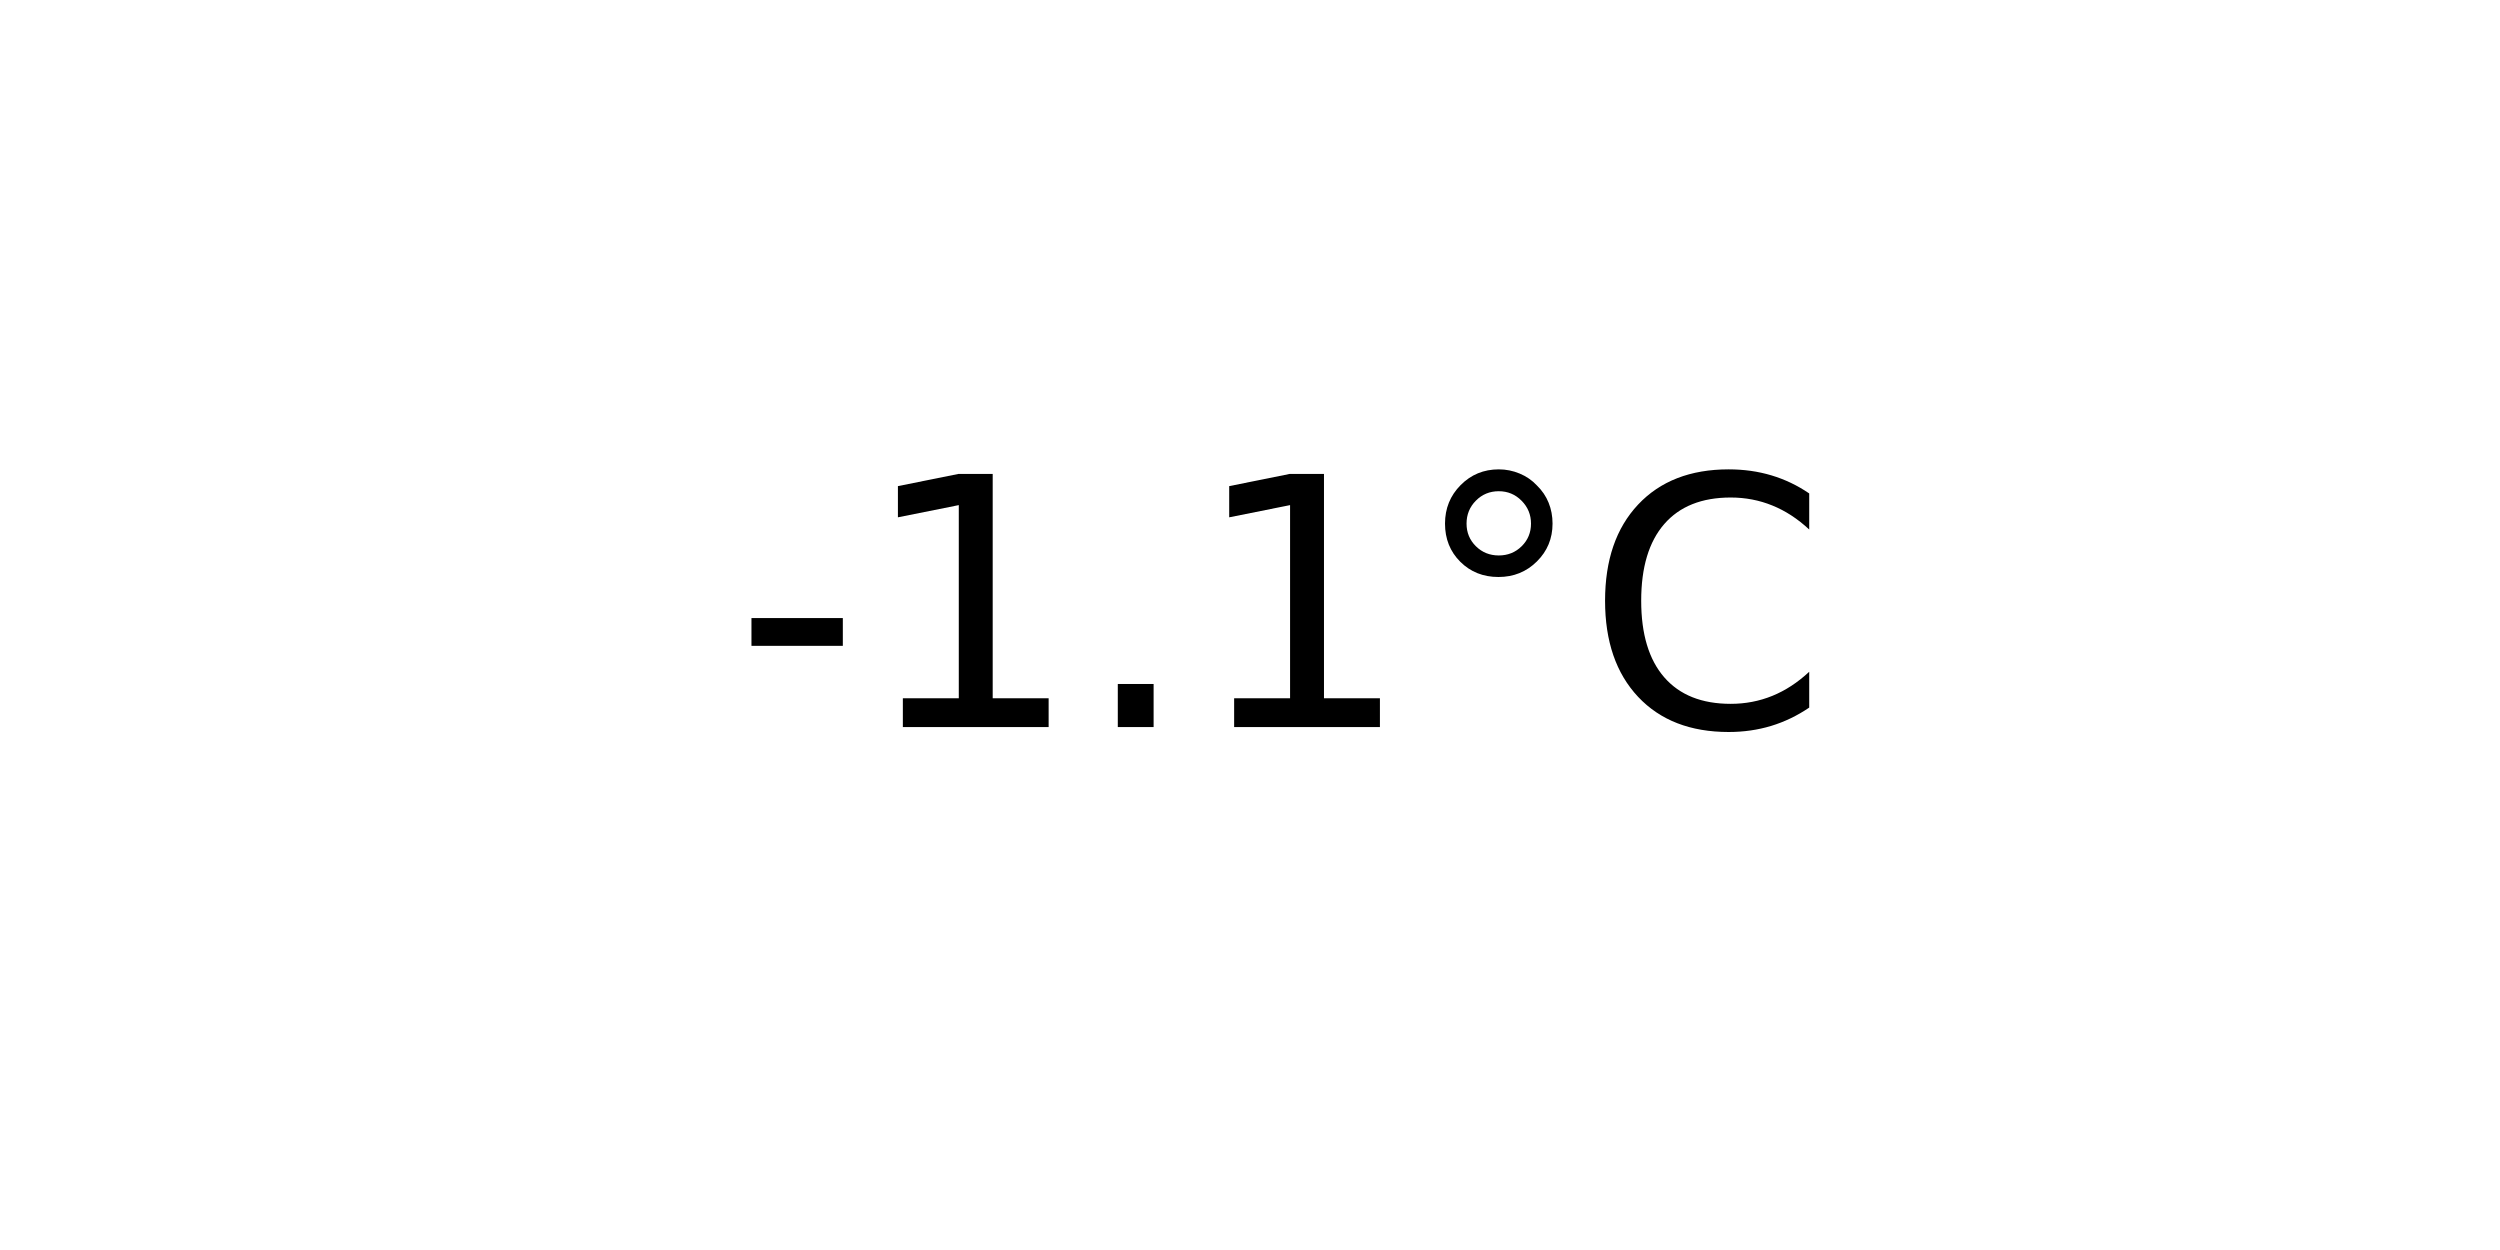
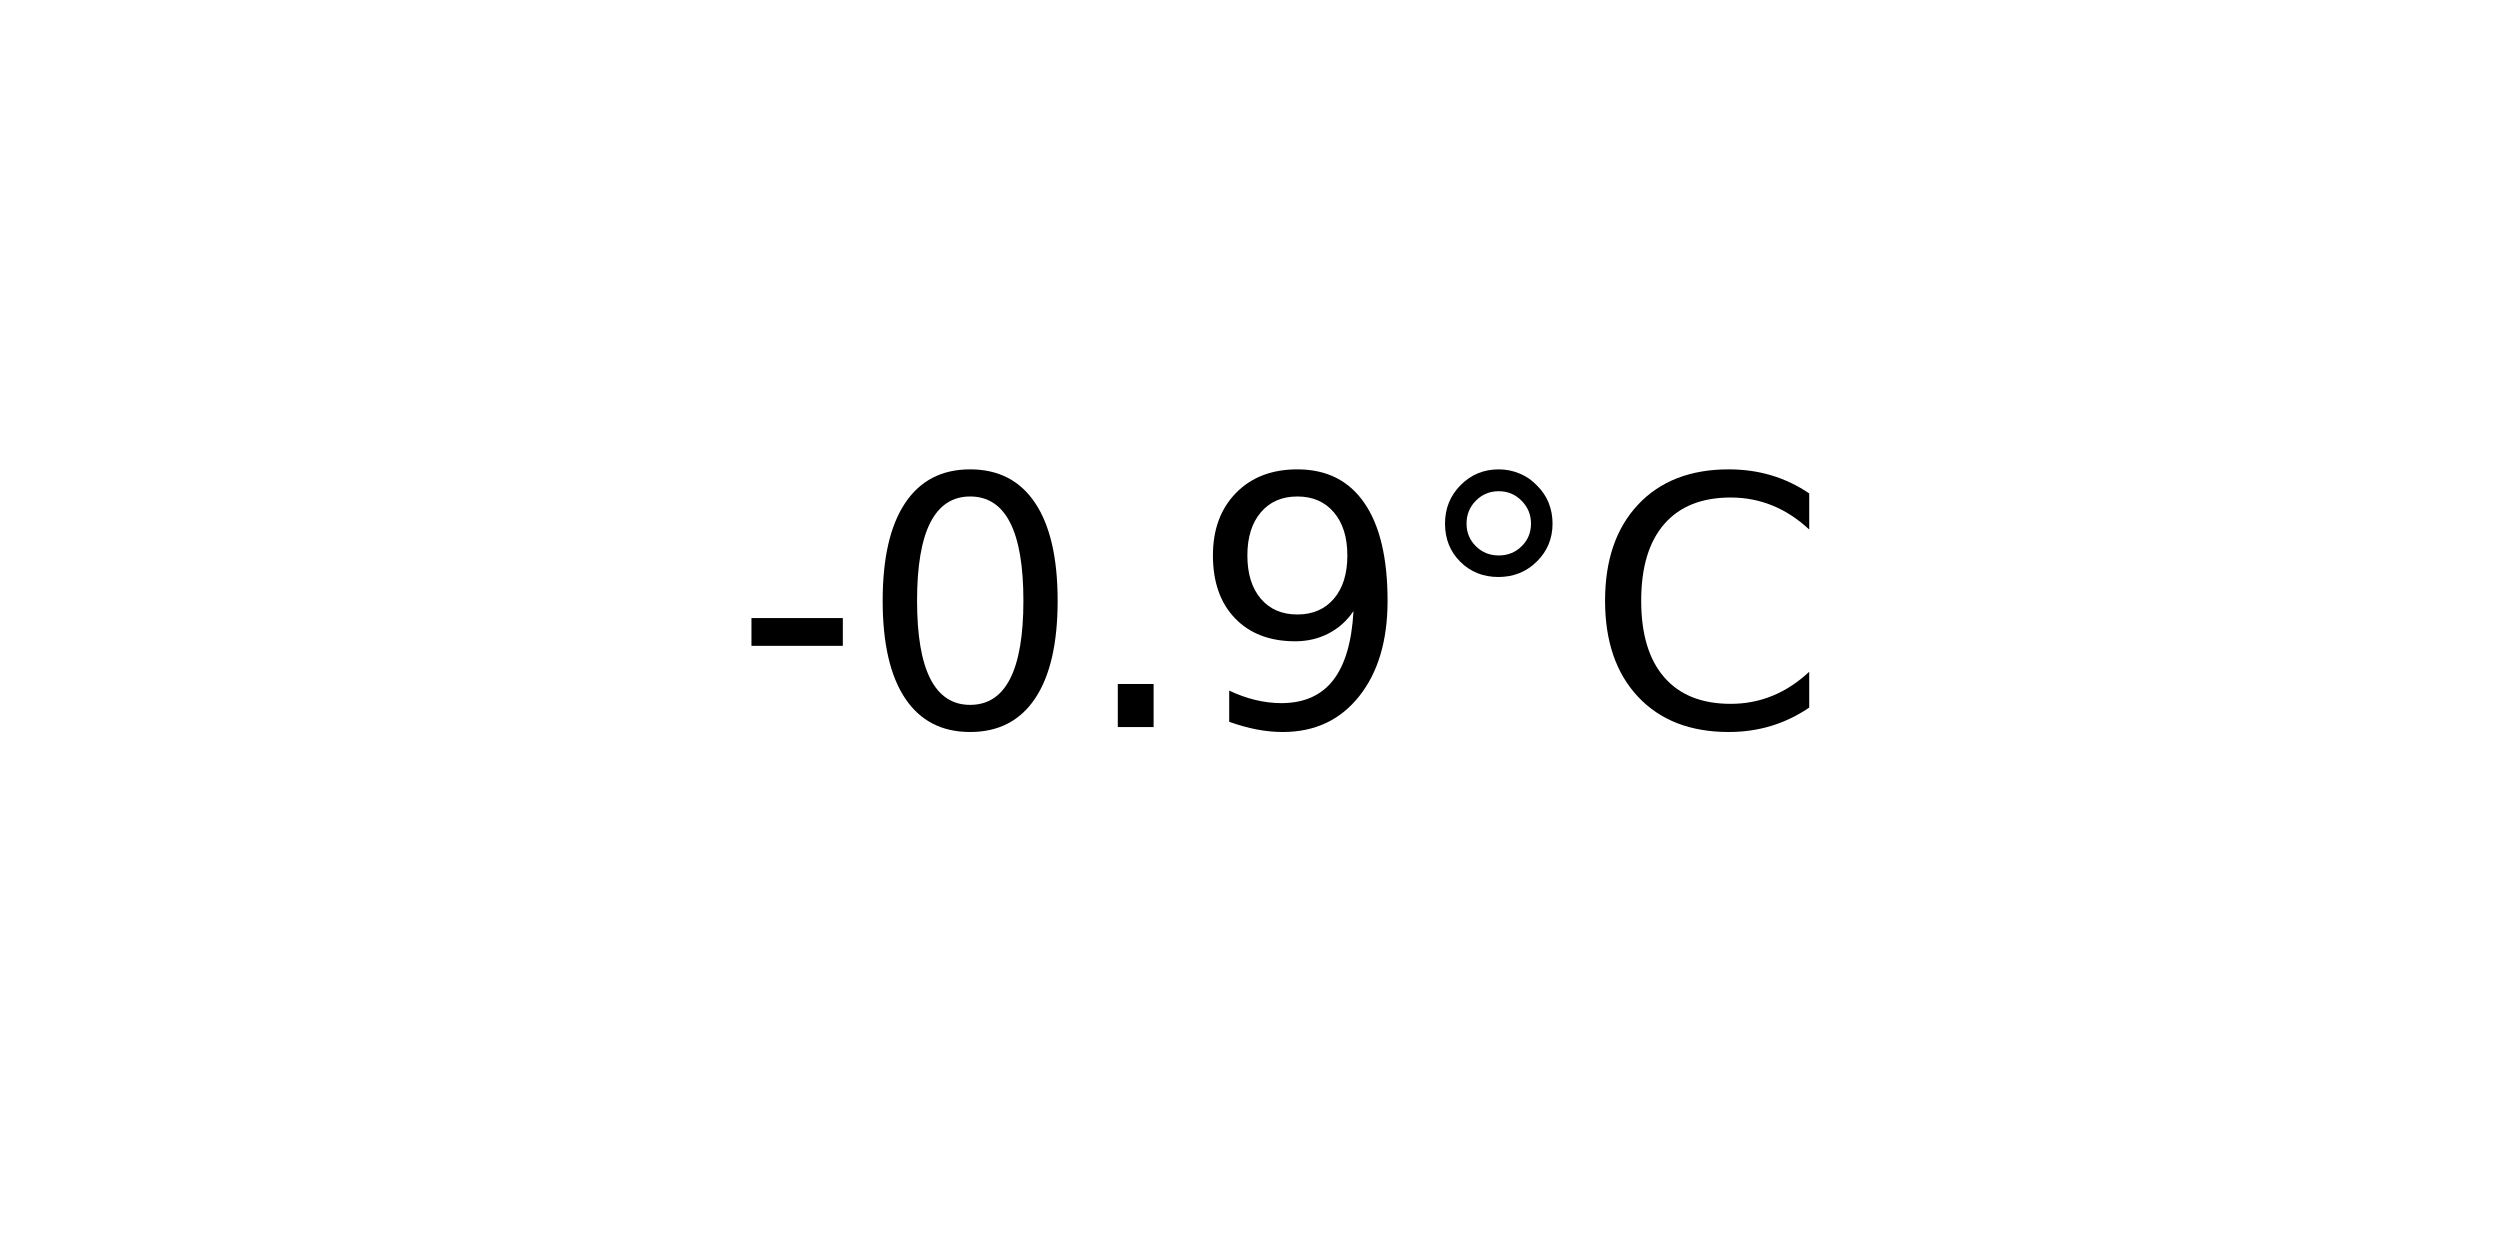
<svg xmlns="http://www.w3.org/2000/svg" xmlns:xlink="http://www.w3.org/1999/xlink" width="72pt" height="36pt" viewBox="0 0 72 36" version="1.1">
  <defs>
    <style type="text/css">*{stroke-linejoin: round; stroke-linecap: butt}</style>
  </defs>
  <g id="figure_1">
    <g id="axes_1">
      <g id="text_1">
        <g transform="translate(21.15312 20.93937) scale(0.1 -0.1)">
          <defs>
            <path id="DejaVuSans-2d" d="M 313 2009  L 1997 2009  L 1997 1497  L 313 1497  L 313 2009  z " transform="scale(0.015625)" />
-             <path id="DejaVuSans-31" d="M 794 531  L 1825 531  L 1825 4091  L 703 3866  L 703 4441  L 1819 4666  L 2450 4666  L 2450 531  L 3481 531  L 3481 0  L 794 0  L 794 531  z " transform="scale(0.015625)" />
+             <path id="DejaVuSans-30" d="M 2034 4250  Q 1547 4250 1301 3770  Q 1056 3291 1056 2328  Q 1056 1369 1301 889  Q 1547 409 2034 409  Q 2525 409 2770 889  Q 3016 1369 3016 2328  Q 3016 3291 2770 3770  Q 2525 4250 2034 4250  z M 2034 4750  Q 2819 4750 3233 4129  Q 3647 3509 3647 2328  Q 3647 1150 3233 529  Q 2819 -91 2034 -91  Q 1250 -91 836 529  Q 422 1150 422 2328  Q 422 3509 836 4129  Q 1250 4750 2034 4750  z " transform="scale(0.015625)" />
            <path id="DejaVuSans-2e" d="M 684 794  L 1344 794  L 1344 0  L 684 0  L 684 794  z " transform="scale(0.015625)" />
+             <path id="DejaVuSans-39" d="M 703 97  L 703 672  Q 941 559 1184 500  Q 1428 441 1663 441  Q 2288 441 2617 861  Q 2947 1281 2994 2138  Q 2813 1869 2534 1725  Q 2256 1581 1919 1581  Q 1219 1581 811 2004  Q 403 2428 403 3163  Q 403 3881 828 4315  Q 1253 4750 1959 4750  Q 2769 4750 3195 4129  Q 3622 3509 3622 2328  Q 3622 1225 3098 567  Q 2575 -91 1691 -91  Q 1453 -91 1209 -44  Q 966 3 703 97  z M 1959 2075  Q 2384 2075 2632 2365  Q 2881 2656 2881 3163  Q 2881 3666 2632 3958  Q 2384 4250 1959 4250  Q 1534 4250 1286 3958  Q 1038 3666 1038 3163  Q 1038 2656 1286 2365  Q 1534 2075 1959 2075  z " transform="scale(0.015625)" />
            <path id="DejaVuSans-b0" d="M 1600 4347  Q 1350 4347 1178 4173  Q 1006 4000 1006 3750  Q 1006 3503 1178 3333  Q 1350 3163 1600 3163  Q 1850 3163 2022 3333  Q 2194 3503 2194 3750  Q 2194 3997 2020 4172  Q 1847 4347 1600 4347  z M 1600 4750  Q 1800 4750 1984 4673  Q 2169 4597 2303 4453  Q 2447 4313 2519 4134  Q 2591 3956 2591 3750  Q 2591 3338 2302 3052  Q 2013 2766 1594 2766  Q 1172 2766 890 3047  Q 609 3328 609 3750  Q 609 4169 896 4459  Q 1184 4750 1600 4750  z " transform="scale(0.015625)" />
            <path id="DejaVuSans-43" d="M 4122 4306  L 4122 3641  Q 3803 3938 3442 4084  Q 3081 4231 2675 4231  Q 1875 4231 1450 3742  Q 1025 3253 1025 2328  Q 1025 1406 1450 917  Q 1875 428 2675 428  Q 3081 428 3442 575  Q 3803 722 4122 1019  L 4122 359  Q 3791 134 3420 21  Q 3050 -91 2638 -91  Q 1578 -91 968 557  Q 359 1206 359 2328  Q 359 3453 968 4101  Q 1578 4750 2638 4750  Q 3056 4750 3426 4639  Q 3797 4528 4122 4306  z " transform="scale(0.015625)" />
          </defs>
          <use xlink:href="#DejaVuSans-2d" />
-           <use xlink:href="#DejaVuSans-31" x="36.084" />
+           <use xlink:href="#DejaVuSans-30" x="36.084" />
          <use xlink:href="#DejaVuSans-2e" x="99.707" />
-           <use xlink:href="#DejaVuSans-31" x="131.494" />
+           <use xlink:href="#DejaVuSans-39" x="131.494" />
          <use xlink:href="#DejaVuSans-b0" x="195.117" />
          <use xlink:href="#DejaVuSans-43" x="245.117" />
        </g>
      </g>
    </g>
  </g>
</svg>
